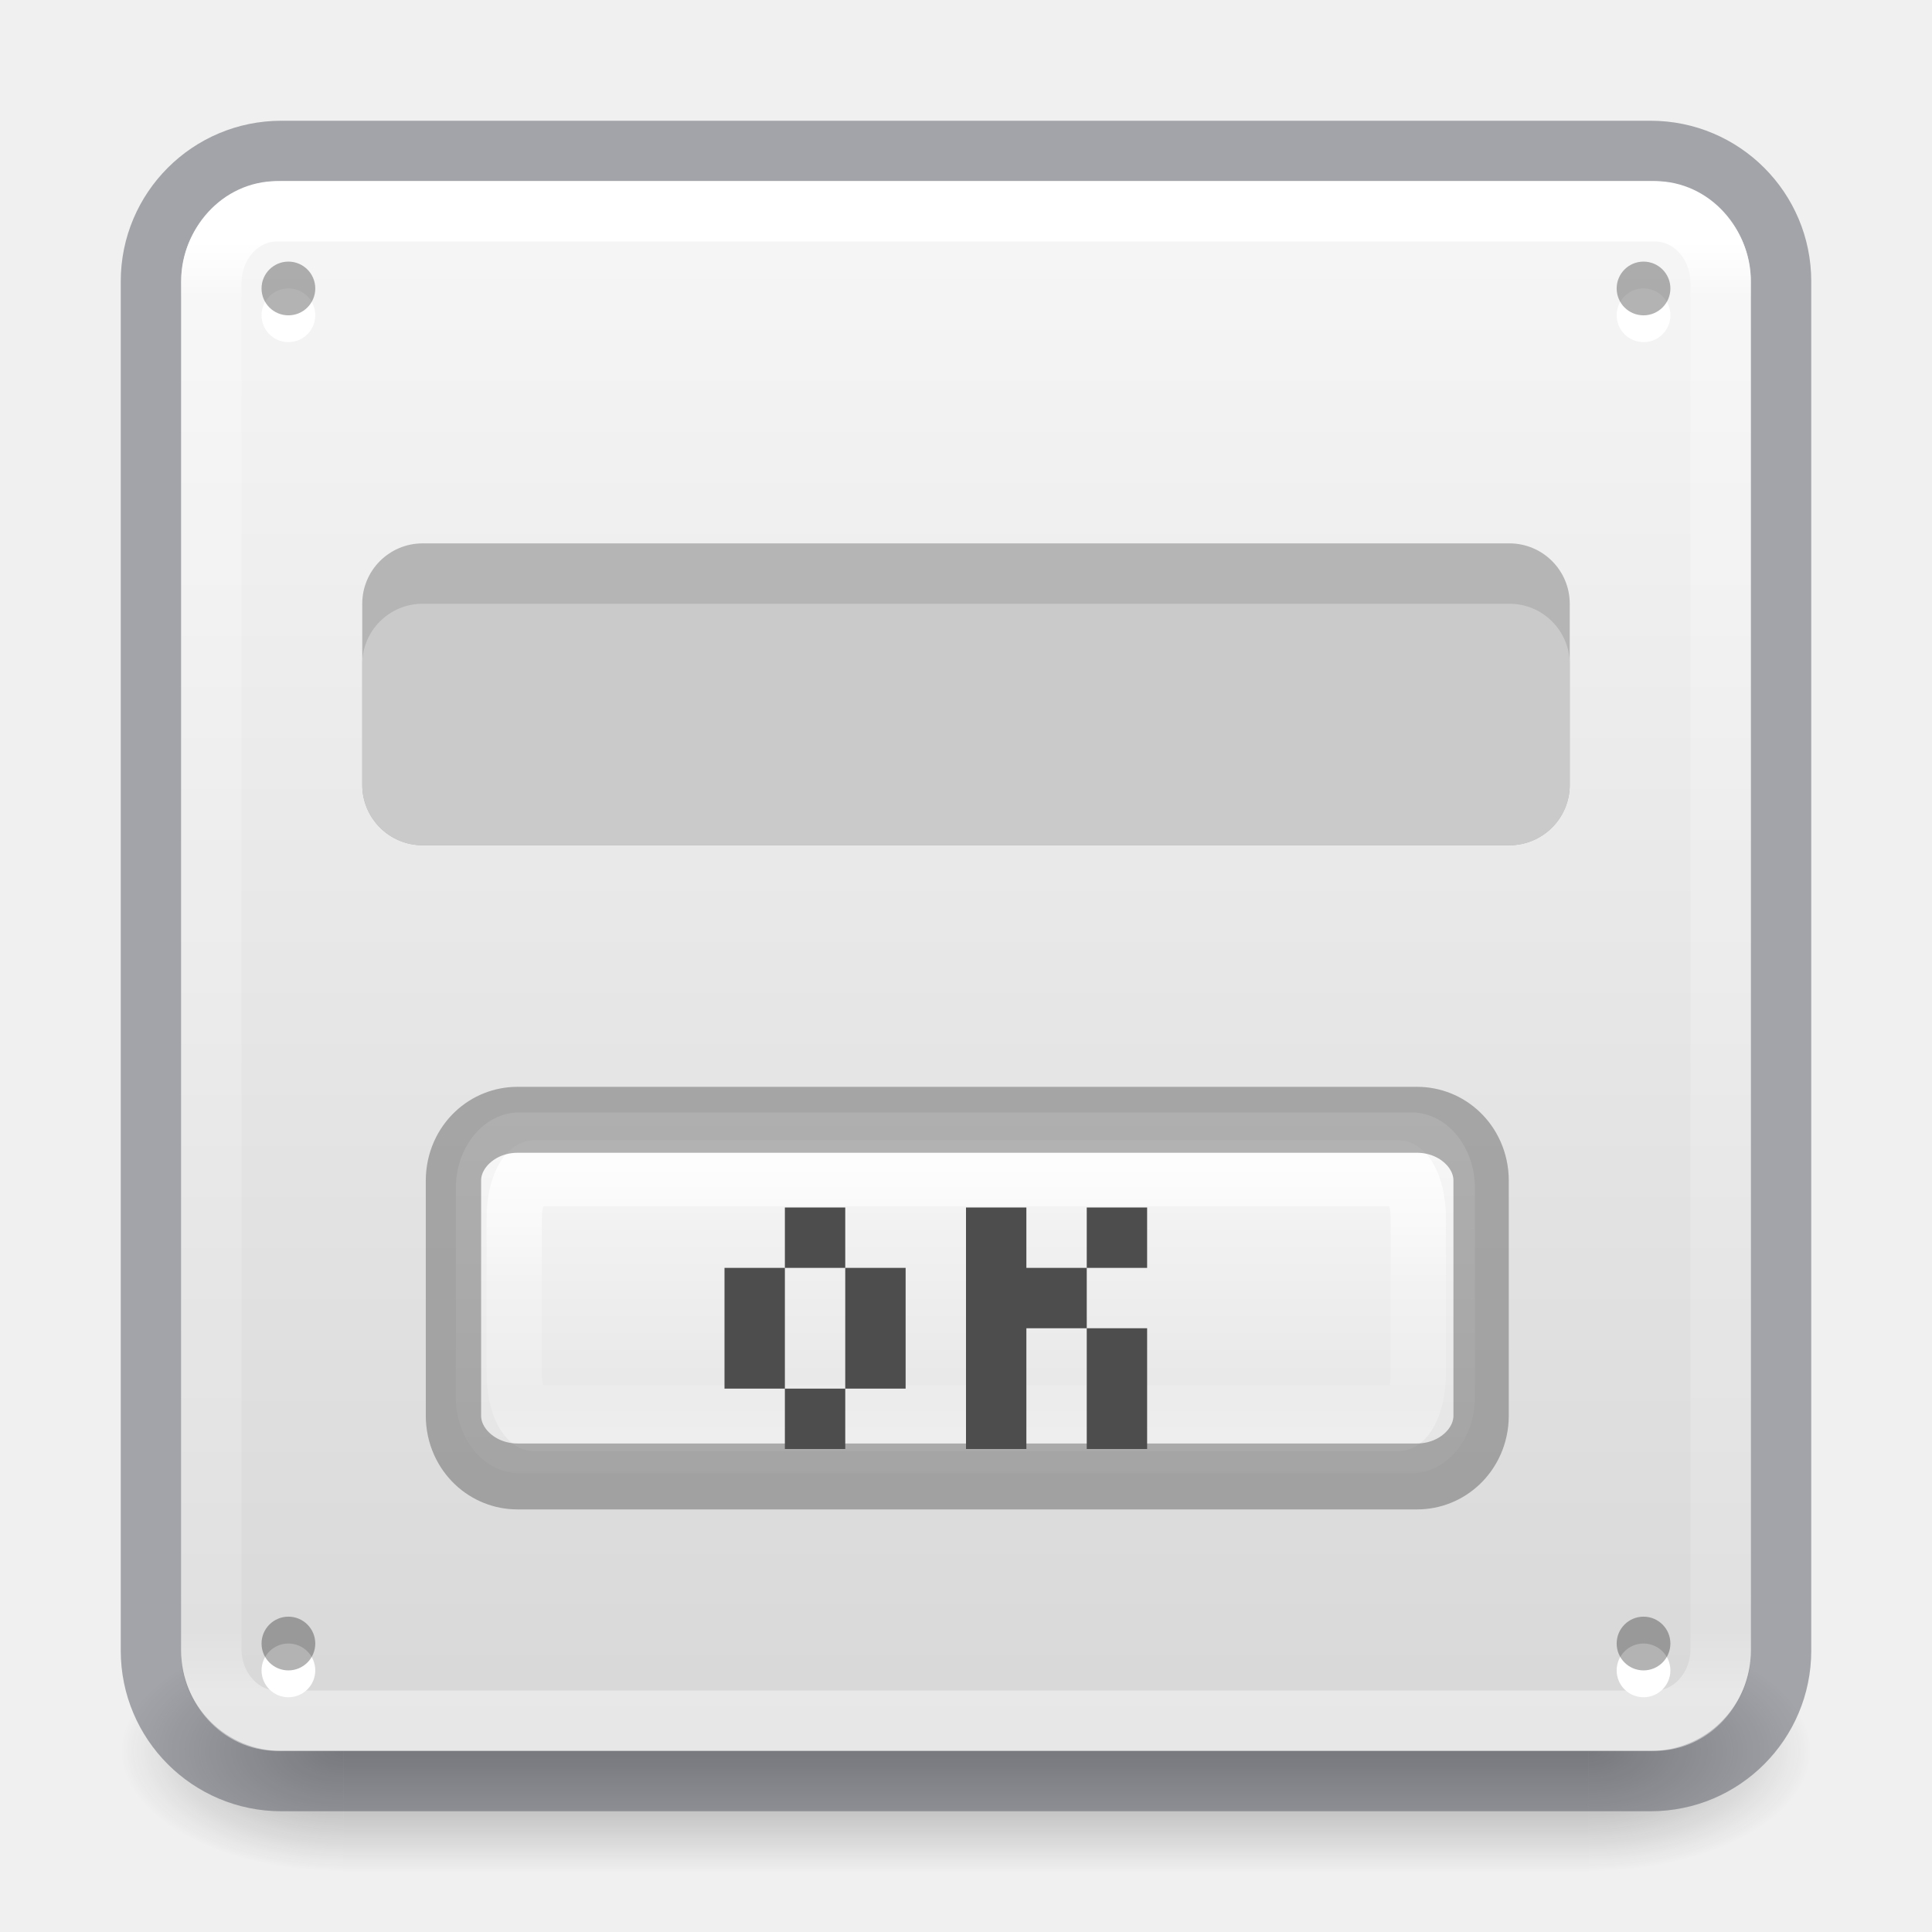
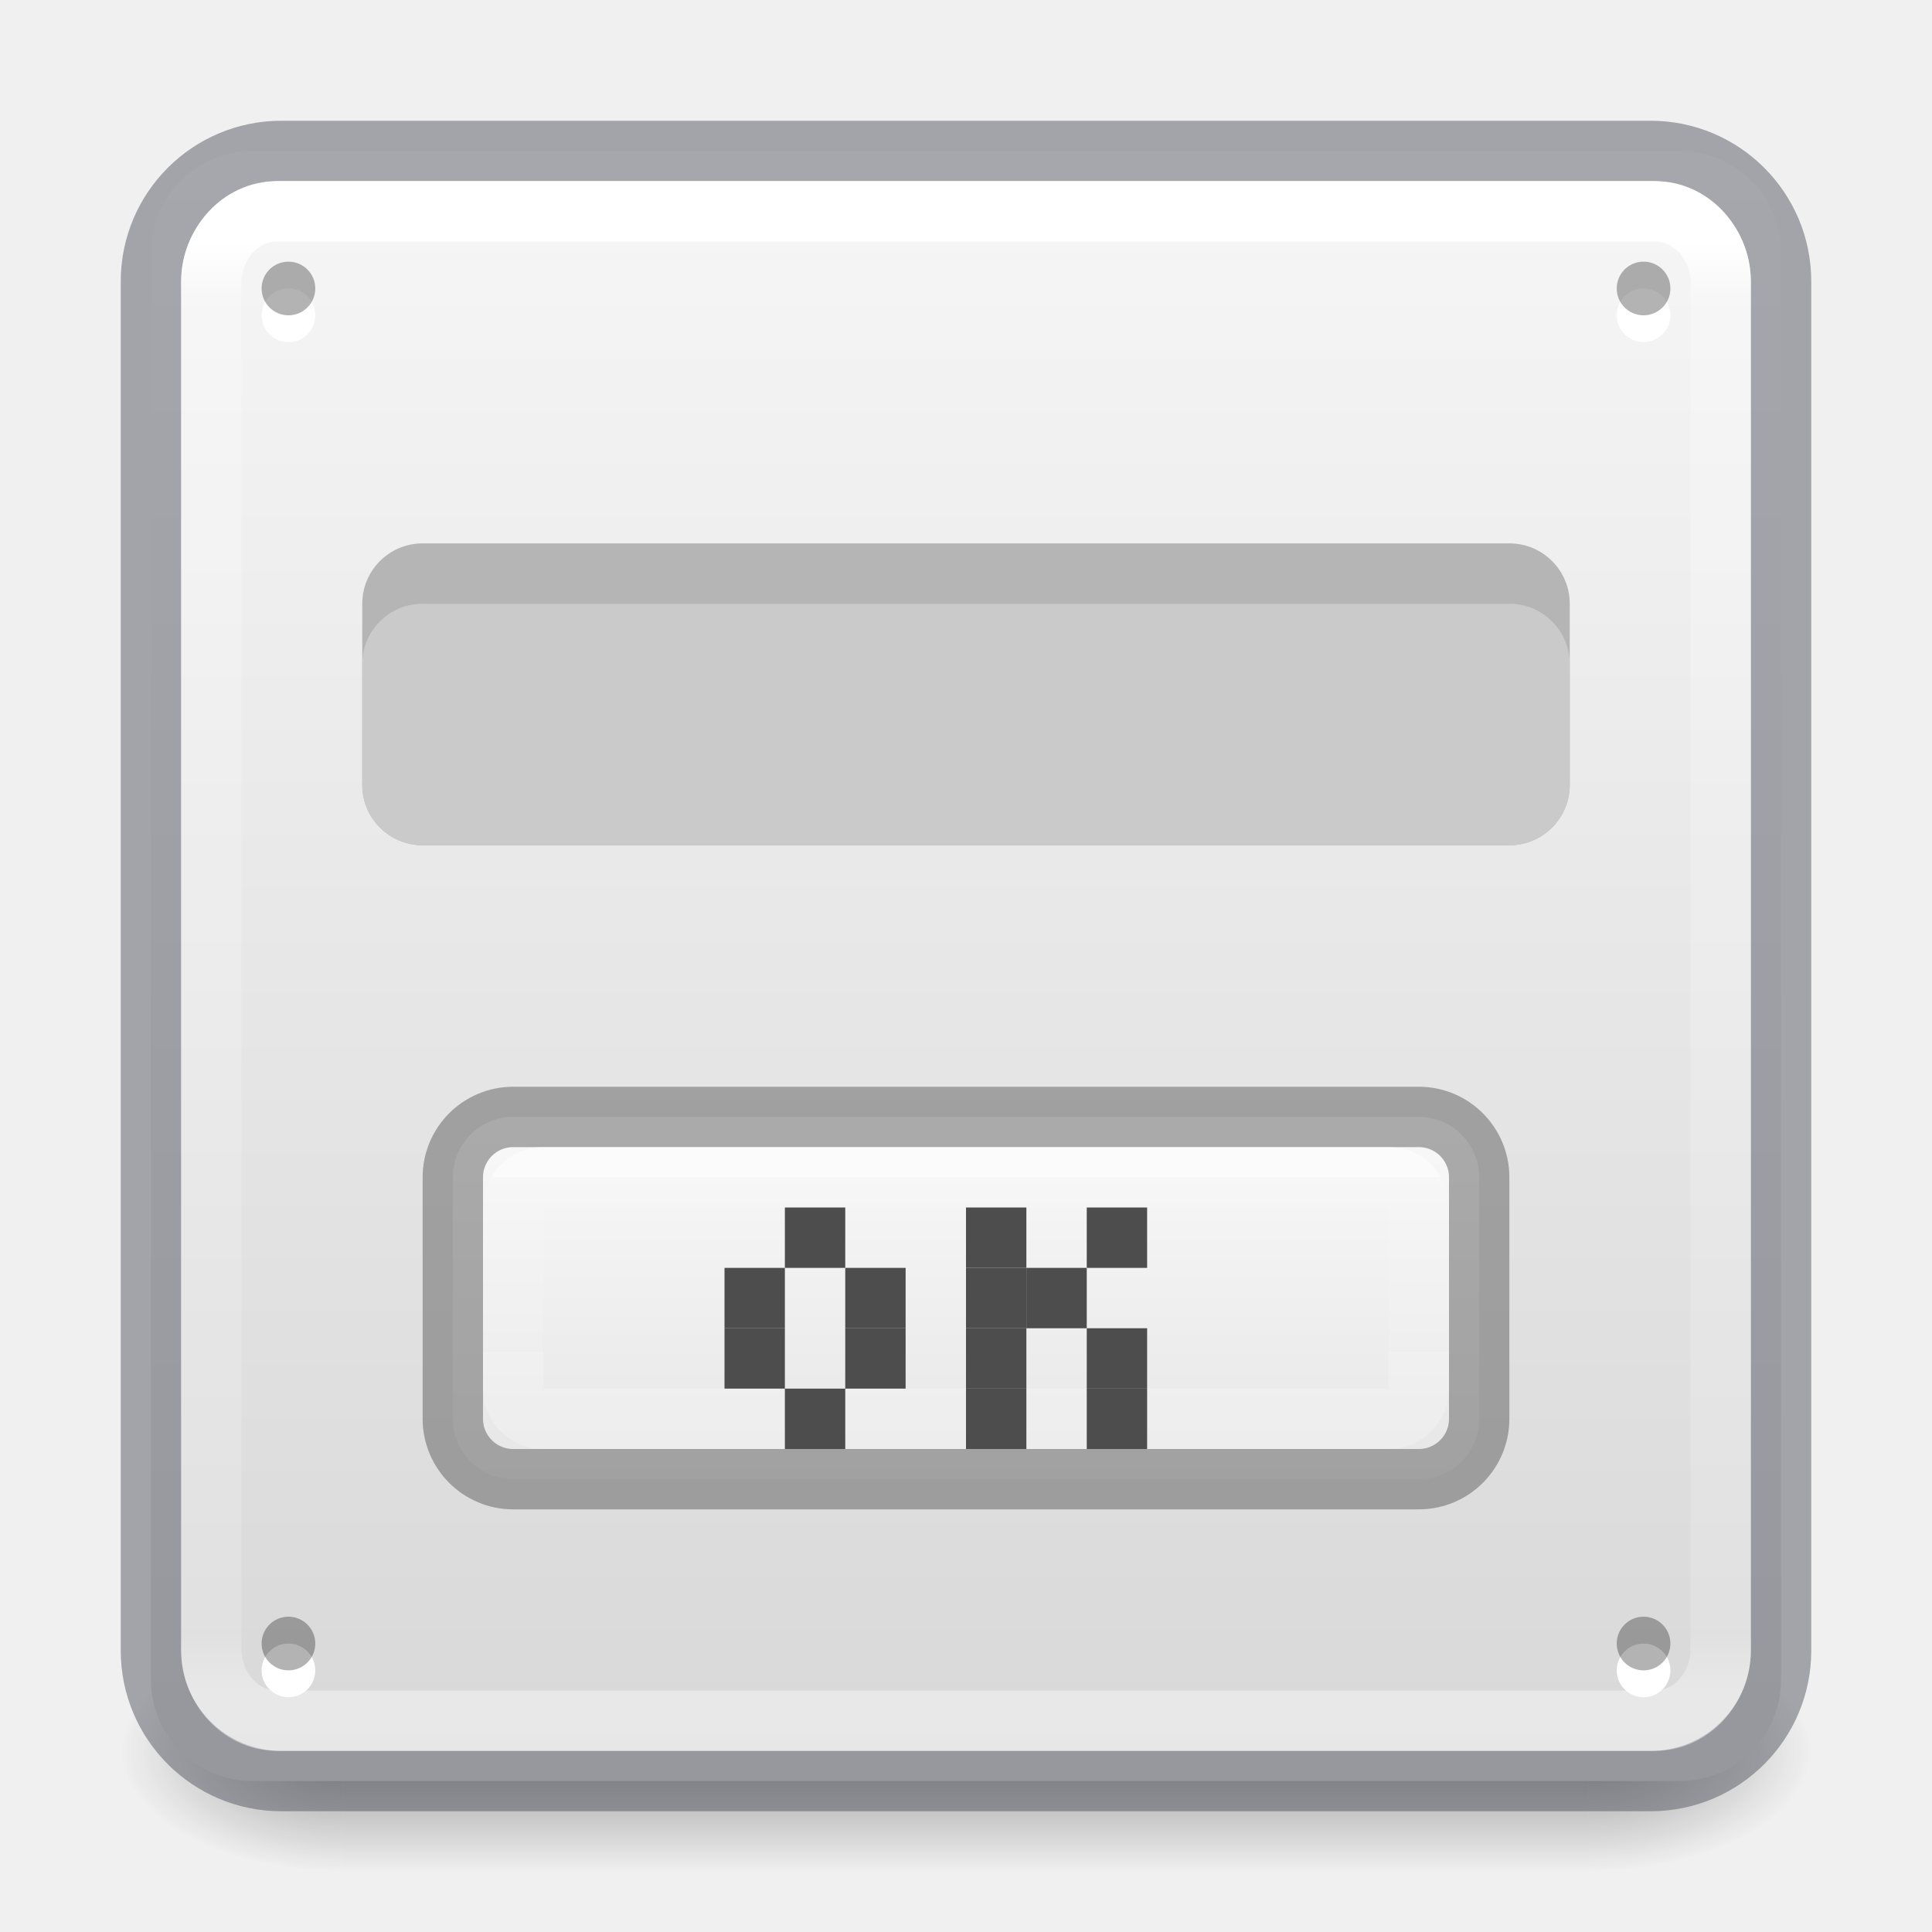
- <svg xmlns="http://www.w3.org/2000/svg" xmlns:xlink="http://www.w3.org/1999/xlink" height="32" width="32">
-   <radialGradient id="a" cx="4.993" cy="43.5" gradientTransform="matrix(2.00378 0 0 1.4 27.988 -17.4)" gradientUnits="userSpaceOnUse" r="2.5" xlink:href="#b" />
-   <linearGradient id="b">
+ <svg xmlns="http://www.w3.org/2000/svg" xmlns:xlink="http://www.w3.org/1999/xlink" viewBox="0 0 32 32">
+   <linearGradient id="a" gradientTransform="matrix(1.054037 0 0 1.220085 -.878036 -4.41284)" gradientUnits="userSpaceOnUse" x1="16" x2="16" y1="18.5" y2="25">
+     <stop offset="0" stop-color="#fafafa" />
+     <stop offset="1" stop-color="#e1e1e1" />
+   </linearGradient>
+   <linearGradient id="b" gradientTransform="matrix(.85581 0 0 .9631069 21.3248 .238673)" gradientUnits="userSpaceOnUse" x1="16.5" x2="16.5" y1="20" y2="23">
+     <stop offset="0" stop-color="#fff" />
+     <stop offset="0" stop-color="#fff" stop-opacity=".235" />
+     <stop offset="1" stop-color="#fff" stop-opacity=".157" />
+     <stop offset="1" stop-color="#fff" stop-opacity=".392" />
+   </linearGradient>
+   <radialGradient id="c" cx="4.993" cy="43.5" gradientTransform="matrix(2.003784 0 0 1.4 27.98813 -17.4)" gradientUnits="userSpaceOnUse" r="2.5" xlink:href="#d" />
+   <linearGradient id="d">
    <stop offset="0" stop-color="#181818" />
    <stop offset="1" stop-color="#181818" stop-opacity="0" />
  </linearGradient>
-   <radialGradient id="c" cx="4.993" cy="43.5" gradientTransform="matrix(2.00378 0 0 1.4 -20.012 -104.4)" gradientUnits="userSpaceOnUse" r="2.5" xlink:href="#b" />
-   <linearGradient id="d" gradientUnits="userSpaceOnUse" x1="25.058" x2="25.058" y1="47.028" y2="39.999">
+   <radialGradient id="e" cx="4.993" cy="43.5" gradientTransform="matrix(2.003784 0 0 1.4 -20.01187 -104.4)" gradientUnits="userSpaceOnUse" r="2.5" xlink:href="#d" />
+   <linearGradient id="f" gradientUnits="userSpaceOnUse" x1="25.058" x2="25.058" y1="47.028" y2="39.999">
    <stop offset="0" stop-color="#181818" stop-opacity="0" />
    <stop offset=".5" stop-color="#181818" />
    <stop offset="1" stop-color="#181818" stop-opacity="0" />
  </linearGradient>
-   <linearGradient id="e" gradientUnits="userSpaceOnUse" x1="16" x2="16" y1="4" y2="28">
+   <linearGradient id="g" gradientUnits="userSpaceOnUse" x1="14.265" x2="14.265" y1=".639" y2="-32.688">
+     <stop offset="0" stop-color="#fafafa" />
+     <stop offset="1" stop-color="#d4d4d4" />
+   </linearGradient>
+   <linearGradient id="h" gradientTransform="matrix(.6756757 0 0 .6756757 -.216213 -.216209)" gradientUnits="userSpaceOnUse" x1="24" x2="24" y1="6.24" y2="41.76">
    <stop offset="0" stop-color="#fff" />
    <stop offset=".04" stop-color="#fff" stop-opacity=".235" />
    <stop offset=".958" stop-color="#fff" stop-opacity=".157" />
    <stop offset="1" stop-color="#fff" stop-opacity=".392" />
  </linearGradient>
-   <linearGradient id="f" gradientUnits="userSpaceOnUse" x1="14.33" x2="14.33" y1=".022" y2="-32.07">
-     <stop offset="0" stop-color="#fafafa" />
-     <stop offset="1" stop-color="#d4d4d4" />
-   </linearGradient>
-   <linearGradient id="g" gradientTransform="matrix(1.05404 0 0 1.2201 -.878 -4.413)" gradientUnits="userSpaceOnUse" x1="16.961" x2="16.961" y1="17.55" y2="22.468">
-     <stop offset="0" stop-color="#fafafa" />
-     <stop offset="1" stop-color="#e1e1e1" />
-   </linearGradient>
-   <linearGradient id="h" gradientTransform="matrix(.8558 0 0 .9631 2.294 .66)" gradientUnits="userSpaceOnUse" x1="15" x2="15" y1="17.448" y2="22.249">
-     <stop offset="0" stop-color="#fff" />
-     <stop offset=".508" stop-color="#fff" stop-opacity=".235" />
-     <stop offset=".835" stop-color="#fff" stop-opacity=".157" />
-     <stop offset="1" stop-color="#fff" stop-opacity=".392" />
-   </linearGradient>
-   <g opacity=".4">
-     <path d="m38 40h5v7h-5z" fill="url(#a)" transform="matrix(.73684 0 0 .57143 -1.684 4.143)" />
-     <path d="m-10-47h5v7h-5z" fill="url(#c)" transform="matrix(-.73684 0 0 -.57143 -1.684 4.143)" />
-     <path d="m10 40h28v7h-28z" fill="url(#d)" transform="matrix(.73684 0 0 .57143 -1.684 4.143)" />
+   <g opacity=".4" transform="matrix(.7368421 0 0 .5714285 -1.68421 4.142858)">
+     <path d="m38 40h5v7h-5z" fill="url(#c)" />
+     <path d="m-10-47h5v7h-5z" fill="url(#e)" transform="scale(-1)" />
+     <path d="m10 40h28v7h-28z" fill="url(#f)" />
  </g>
-   <rect fill="url(#f)" height="26" rx="1.615" transform="scale(1 -1)" width="26" x="3" y="-29" />
+   <rect fill="url(#g)" height="27" rx="1.678" stroke-width="1.038" transform="scale(1 -1)" width="27" x="2.5" y="-29.5" />
  <rect fill="none" height="27" opacity=".5" rx="2.16" stroke="#555761" stroke-linecap="round" stroke-linejoin="round" width="27" x="2.5" y="2.5" />
-   <rect fill="none" height="25" rx="1.087" ry="1.19" stroke="url(#e)" stroke-linecap="round" stroke-linejoin="round" width="25" x="3.5" y="3.5" />
+   <rect fill="none" height="25" rx="1.087" ry="1.19" stroke="url(#h)" stroke-linecap="round" stroke-linejoin="round" width="25" x="3.5" y="3.5" />
  <g fill-rule="evenodd">
-     <path d="m5.222 5.222a.444.444 0 0 1 -.89 0 .444.444 0 1 1 .89 0z" fill="#fff" />
-     <path d="m5.222 4.778a.444.444 0 0 1 -.89 0 .444.444 0 1 1 .89 0z" opacity=".3" />
-     <path d="m27.667 5.222a.444.444 0 0 1 -.89 0 .444.444 0 1 1 .89 0z" fill="#fff" />
-     <path d="m27.667 4.778a.444.444 0 0 1 -.89 0 .444.444 0 1 1 .89 0z" opacity=".3" />
-     <path d="m5.222 27.667a.444.444 0 0 1 -.89 0 .444.444 0 1 1 .89 0z" fill="#fff" />
-     <path d="m5.222 27.222a.444.444 0 0 1 -.89 0 .444.444 0 1 1 .89 0z" opacity=".3" />
-     <path d="m27.667 27.667a.444.444 0 0 1 -.89 0 .444.444 0 1 1 .89 0z" fill="#fff" />
-     <path d="m27.667 27.222a.444.444 0 0 1 -.89 0 .444.444 0 1 1 .89 0z" opacity=".3" />
+     <path d="m5.222 5.222a.444.444 0 0 1 -.889 0 .444.444 0 1 1 .889 0z" fill="#fff" />
+     <path d="m5.222 4.778a.444.444 0 0 1 -.889 0 .444.444 0 1 1 .889 0z" opacity=".3" />
+     <path d="m27.667 5.222a.444.444 0 0 1 -.889 0 .444.444 0 1 1 .889 0z" fill="#fff" />
+     <path d="m27.667 4.778a.444.444 0 0 1 -.889 0 .444.444 0 1 1 .889 0z" opacity=".3" />
+     <path d="m5.222 27.667a.444.444 0 0 1 -.889 0 .444.444 0 1 1 .889 0z" fill="#fff" />
+     <path d="m5.222 27.222a.444.444 0 0 1 -.889 0 .444.444 0 1 1 .889 0z" opacity=".3" />
+     <path d="m27.667 27.667a.444.444 0 0 1 -.889 0 .444.444 0 1 1 .889 0z" fill="#fff" />
+     <path d="m27.667 27.222a.444.444 0 0 1 -.889 0 .444.444 0 1 1 .889 0z" opacity=".3" />
  </g>
  <rect fill="#b5b5b5" height="5" rx="1" width="20" x="6" y="9" />
  <rect fill="#cacaca" height="4" rx="1" width="20" x="6" y="10" />
-   <g transform="matrix(.99836 0 0 1.18975 .026 -2.284)">
-     <rect fill="url(#g)" height="5.023" rx="1.054" width="16.906" x="7.537" y="17.406" />
-     <g fill="none" stroke-width=".918">
-       <rect height="3.408" rx=".324" ry=".627" stroke="url(#h)" width="14.999" x="8.505" y="18.254" />
-       <rect height="4.965" opacity=".5" rx="1.063" ry=".846" stroke="#656565" width="17.049" x="7.497" y="17.509" />
-     </g>
+   <rect fill="url(#a)" height="6" rx="1" stroke="#656565" stroke-linecap="round" stroke-linejoin="round" stroke-opacity=".53" width="17" x="7.5" y="18.5" />
+   <rect fill="none" height="6" opacity=".5" rx="1.061" ry="1.007" width="17" x="7.5" y="18.5" />
+   <rect fill="none" height="4" rx=".492" ry=".5" stroke="url(#b)" stroke-linecap="round" stroke-linejoin="round" stroke-opacity=".53" width="15" x="8.5" y="19.5" />
+   <g fill="#4d4d4d">
+     <path d="m12 21h1v1h-1z" />
+     <path d="m13 20h1v1h-1z" />
+     <path d="m14 21h1v1h-1z" />
+     <path d="m12 22h1v1h-1z" />
+     <path d="m14 22h1v1h-1z" />
+     <path d="m13 23h1v1h-1z" />
+     <path d="m16 20h1v1h-1z" />
+     <path d="m16 21h1v1h-1z" />
+     <path d="m16 22h1v1h-1z" />
+     <path d="m16 23h1v1h-1z" />
+     <path d="m18 20h1v1h-1z" />
+     <path d="m17 21h1v1h-1z" />
+     <path d="m18 22h1v1h-1z" />
+     <path d="m18 23h1v1h-1z" />
  </g>
-   <path d="m12 21h1v1h-1zm1-1h1v1h-1zm1 1h1v1h-1zm-2 1h1v1h-1zm2 0h1v1h-1zm-1 1h1v1h-1zm3-3h1v1h-1zm0 1h1v1h-1zm0 1h1v1h-1zm0 1h1v1h-1zm2-3h1v1h-1zm-1 1h1v1h-1zm1 1h1v1h-1zm0 1h1v1h-1z" fill="#4d4d4d" />
</svg>
